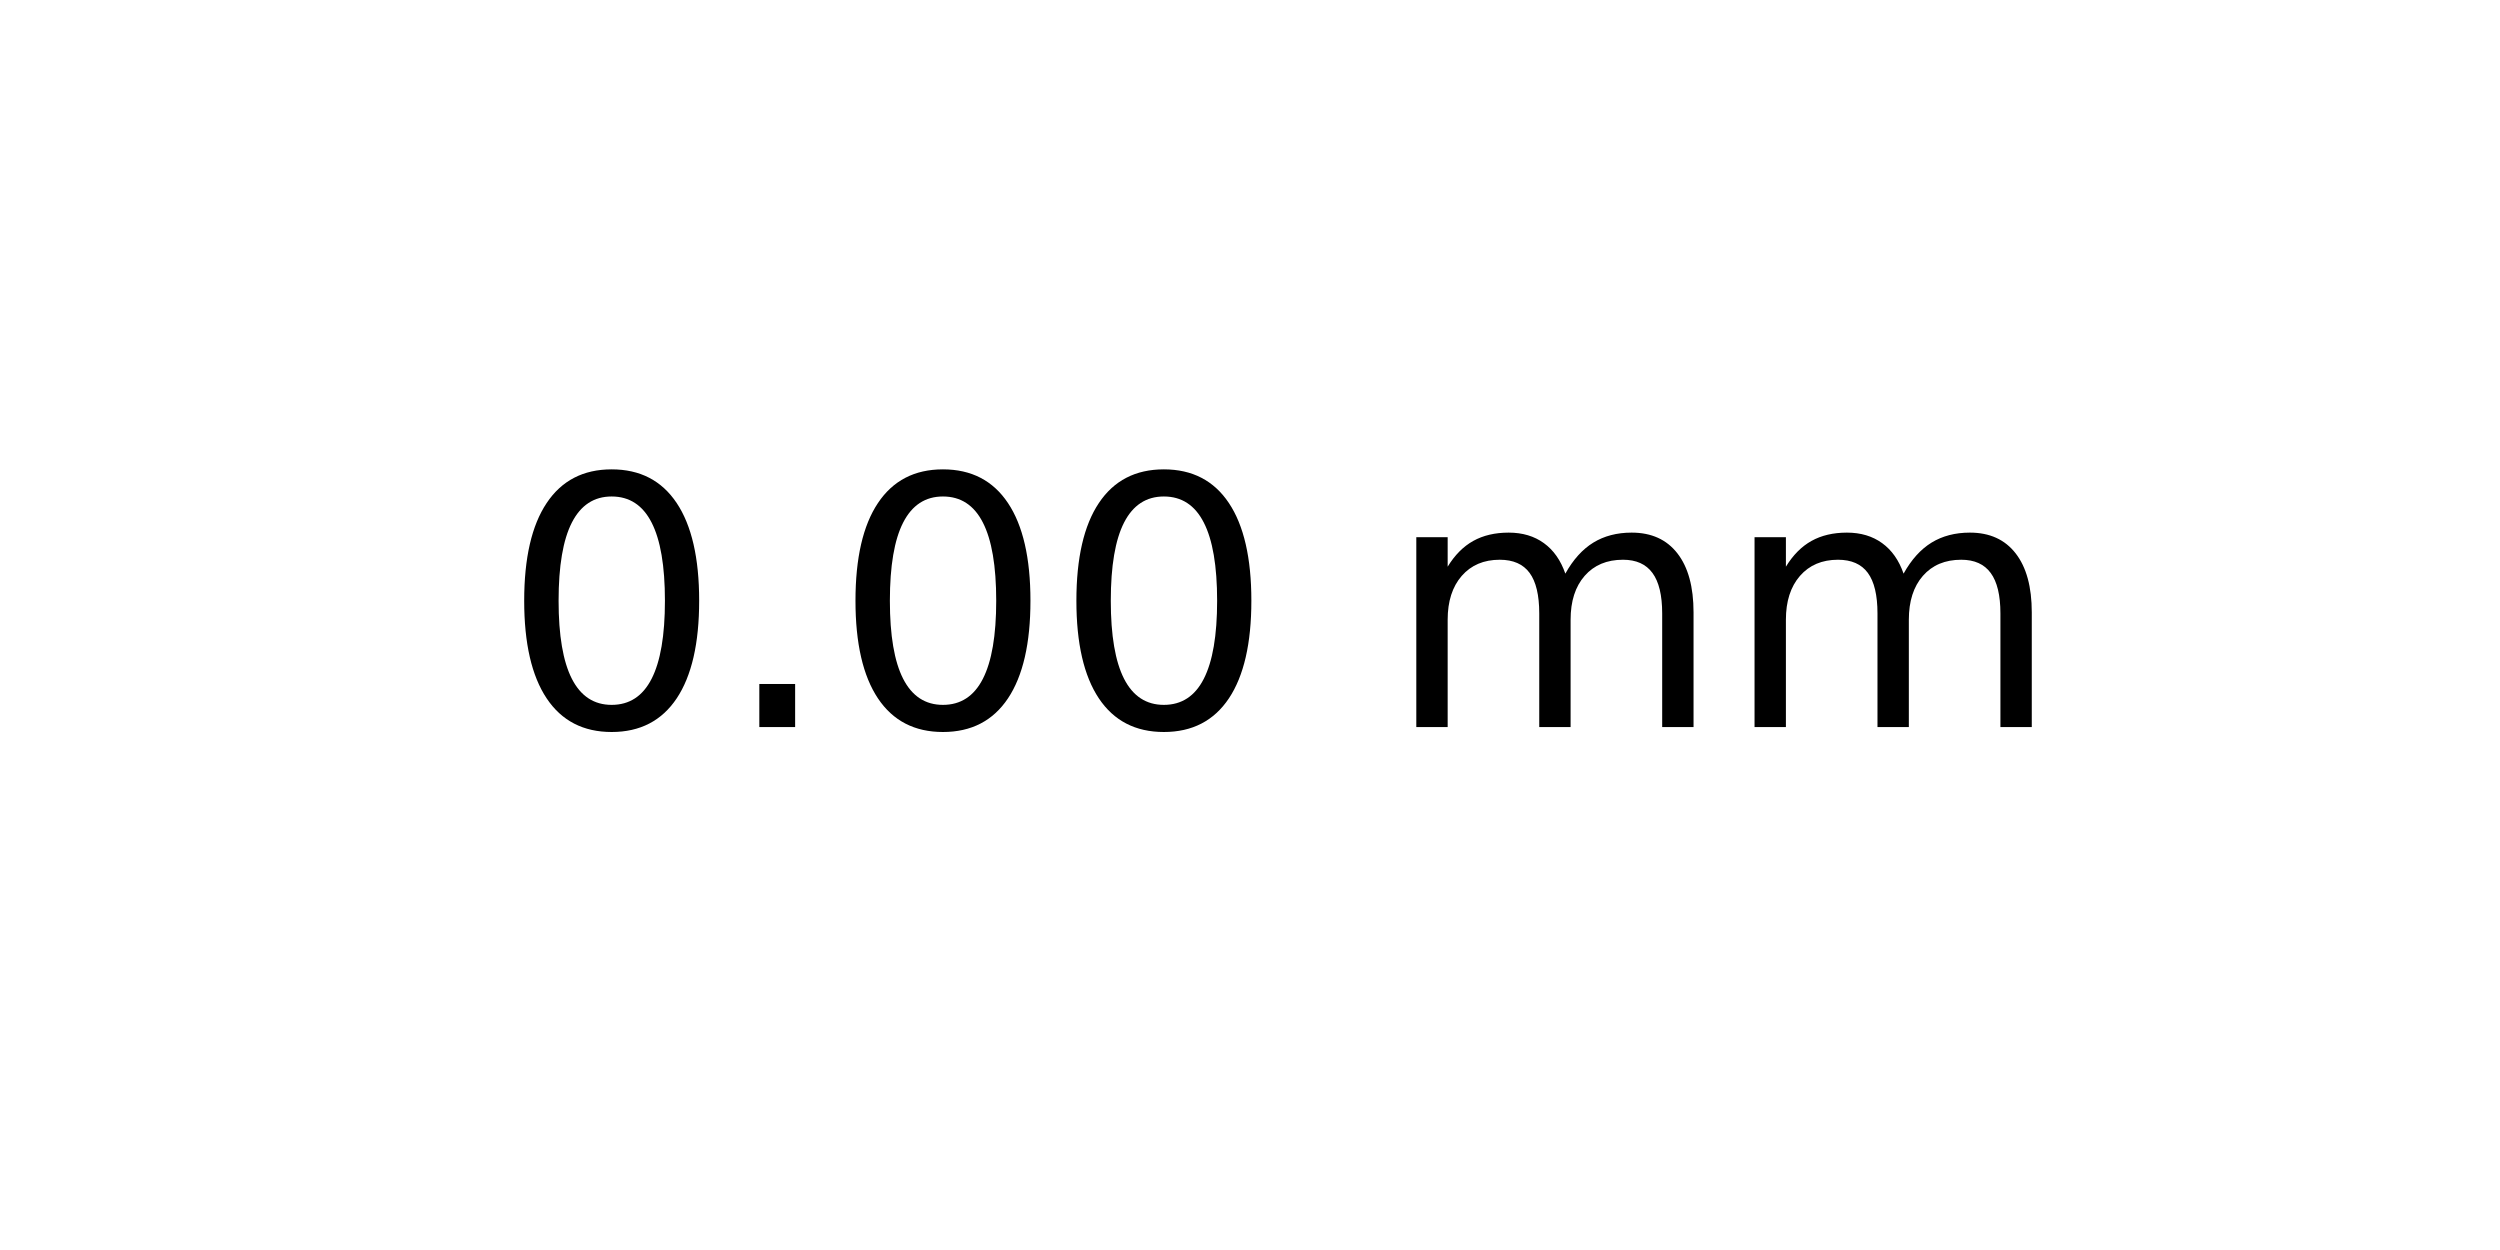
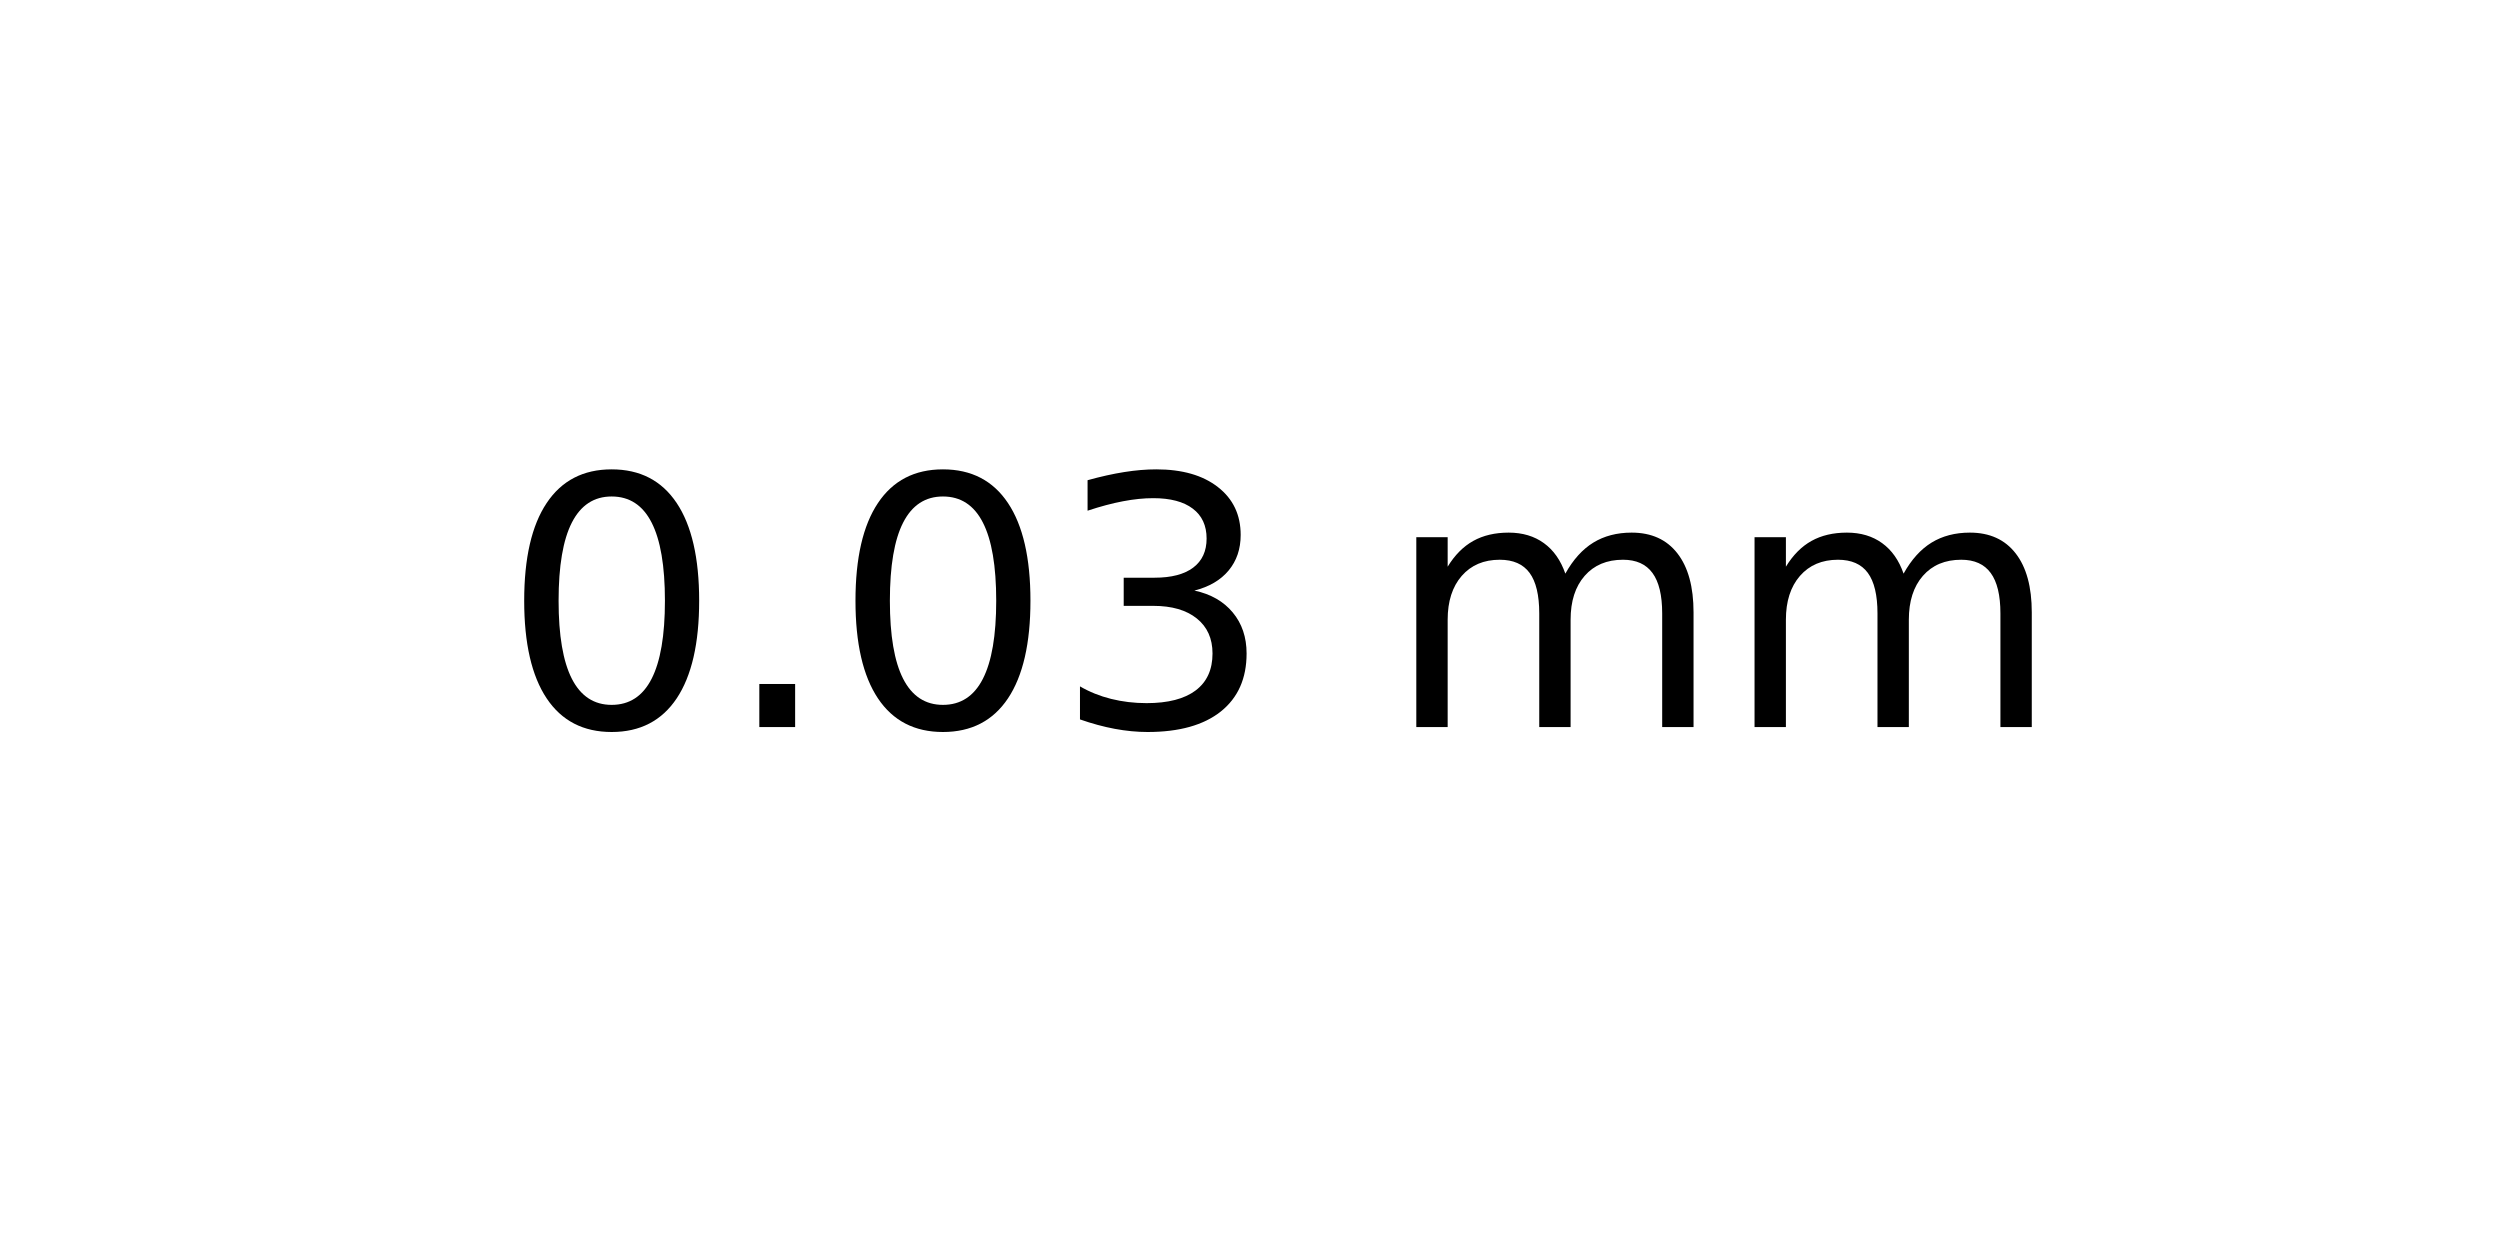
<svg xmlns="http://www.w3.org/2000/svg" xmlns:xlink="http://www.w3.org/1999/xlink" width="72pt" height="36pt" viewBox="0 0 72 36" version="1.1">
  <defs>
    <style type="text/css">*{stroke-linejoin: round; stroke-linecap: butt}</style>
  </defs>
  <g id="figure_1">
    <g id="axes_1">
      <g id="text_1">
        <g transform="translate(14.4375 20.93937) scale(0.1 -0.1)">
          <defs>
            <path id="DejaVuSans-30" d="M 2034 4250  Q 1547 4250 1301 3770  Q 1056 3291 1056 2328  Q 1056 1369 1301 889  Q 1547 409 2034 409  Q 2525 409 2770 889  Q 3016 1369 3016 2328  Q 3016 3291 2770 3770  Q 2525 4250 2034 4250  z M 2034 4750  Q 2819 4750 3233 4129  Q 3647 3509 3647 2328  Q 3647 1150 3233 529  Q 2819 -91 2034 -91  Q 1250 -91 836 529  Q 422 1150 422 2328  Q 422 3509 836 4129  Q 1250 4750 2034 4750  z " transform="scale(0.015625)" />
            <path id="DejaVuSans-2e" d="M 684 794  L 1344 794  L 1344 0  L 684 0  L 684 794  z " transform="scale(0.015625)" />
+             <path id="DejaVuSans-33" d="M 2597 2516  Q 3050 2419 3304 2112  Q 3559 1806 3559 1356  Q 3559 666 3084 287  Q 2609 -91 1734 -91  Q 1441 -91 1130 -33  Q 819 25 488 141  L 488 750  Q 750 597 1062 519  Q 1375 441 1716 441  Q 2309 441 2620 675  Q 2931 909 2931 1356  Q 2931 1769 2642 2001  Q 2353 2234 1838 2234  L 1294 2234  L 1294 2753  L 1863 2753  Q 2328 2753 2575 2939  Q 2822 3125 2822 3475  Q 2822 3834 2567 4026  Q 2313 4219 1838 4219  Q 1578 4219 1281 4162  Q 984 4106 628 3988  L 628 4550  Q 988 4650 1302 4700  Q 1616 4750 1894 4750  Q 2613 4750 3031 4423  Q 3450 4097 3450 3541  Q 3450 3153 3228 2886  Q 3006 2619 2597 2516  z " transform="scale(0.015625)" />
            <path id="DejaVuSans-20" transform="scale(0.015625)" />
            <path id="DejaVuSans-6d" d="M 3328 2828  Q 3544 3216 3844 3400  Q 4144 3584 4550 3584  Q 5097 3584 5394 3201  Q 5691 2819 5691 2113  L 5691 0  L 5113 0  L 5113 2094  Q 5113 2597 4934 2840  Q 4756 3084 4391 3084  Q 3944 3084 3684 2787  Q 3425 2491 3425 1978  L 3425 0  L 2847 0  L 2847 2094  Q 2847 2600 2669 2842  Q 2491 3084 2119 3084  Q 1678 3084 1418 2786  Q 1159 2488 1159 1978  L 1159 0  L 581 0  L 581 3500  L 1159 3500  L 1159 2956  Q 1356 3278 1631 3431  Q 1906 3584 2284 3584  Q 2666 3584 2933 3390  Q 3200 3197 3328 2828  z " transform="scale(0.015625)" />
          </defs>
          <use xlink:href="#DejaVuSans-30" />
          <use xlink:href="#DejaVuSans-2e" x="63.623" />
          <use xlink:href="#DejaVuSans-30" x="95.41" />
-           <use xlink:href="#DejaVuSans-30" x="159.033" />
+           <use xlink:href="#DejaVuSans-33" x="159.033" />
          <use xlink:href="#DejaVuSans-20" x="222.656" />
          <use xlink:href="#DejaVuSans-6d" x="254.443" />
          <use xlink:href="#DejaVuSans-6d" x="351.855" />
        </g>
      </g>
    </g>
  </g>
</svg>
